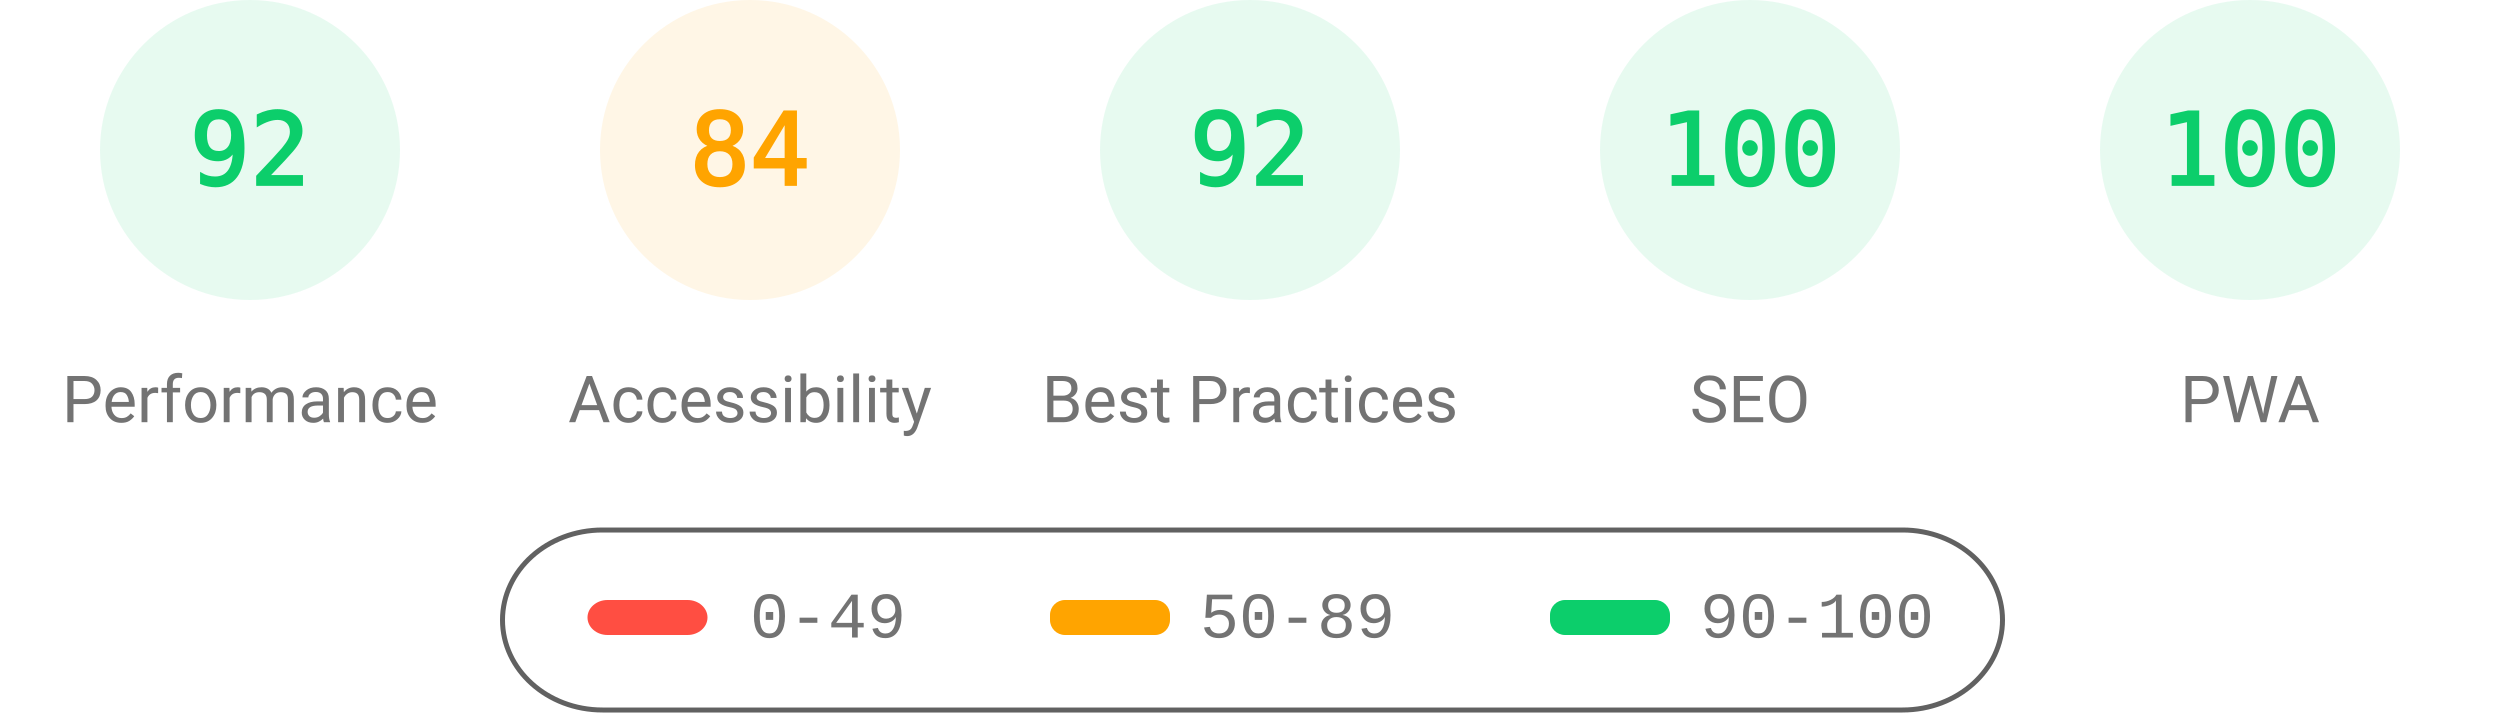
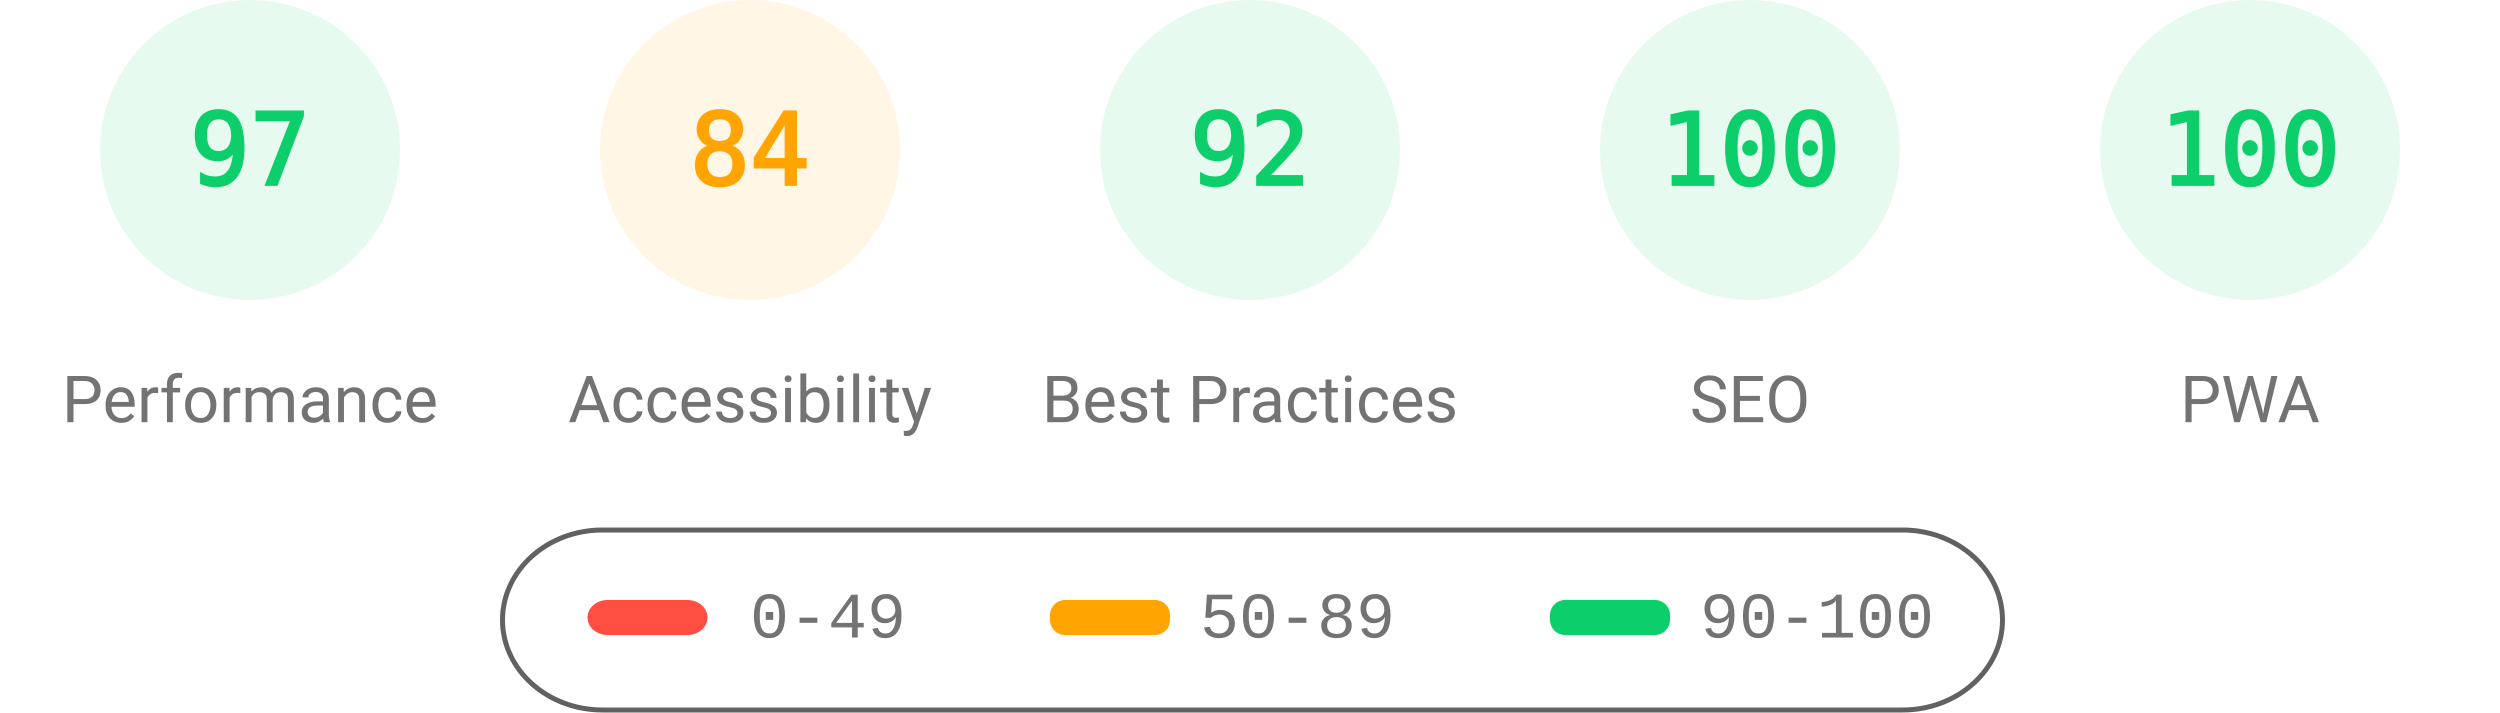
<svg xmlns="http://www.w3.org/2000/svg" fill="none" width="1000" height="285">
  <style>.gauge-base{opacity:.1}.gauge-arc{fill:none;animation-delay:250ms;stroke-linecap:round;transform:rotate(-90deg);transform-origin:100px 60px;animation:load-gauge 1s ease forwards}.guage-text{font-size:40px;font-family:monospace;text-align:center}.guage-red{color:#ff4e42;fill:#ff4e42;stroke:#ff4e42}.guage-orange{color:#ffa400;fill:#ffa400;stroke:#ffa400}.guage-green{color:#0cce6b;fill:#0cce6b;stroke:#0cce6b}.guage-undefined{color:#5c5c5c;fill:#5c5c5c;stroke:#5c5c5c}.guage-title{color:#737373;fill:#737373;stroke:none;font-size:26px;line-height:26px;font-family:Roboto,Halvetica,Arial,sans-serif}@keyframes load-gauge{from{stroke-dasharray:0 352.858}}</style>
  <svg class="guage-div guage-perf guage-green" viewBox="0 0 200 200" width="200" height="200">
    <circle class="gauge-base" r="56" cx="100" cy="60" stroke-width="8" />
-     <circle class="gauge-arc guage-arc-1" r="56" cx="100" cy="60" stroke-width="8" style="stroke-dasharray:323.709,351.858" />
-     <text class="guage-text" x="100" y="60" alignment-baseline="central" dominant-baseline="central" text-anchor="middle">92</text>
+     <circle class="gauge-arc guage-arc-1" r="56" cx="100" cy="60" stroke-width="8" style="stroke-dasharray:341.302,351.858" />
+     <text class="guage-text" x="100" y="60" alignment-baseline="central" dominant-baseline="central" text-anchor="middle">97</text>
    <text class="guage-title" x="100" y="160" alignment-baseline="central" dominant-baseline="central" text-anchor="middle">Performance</text>
  </svg>
  <svg class="guage-div guage-acc guage-orange" viewBox="0 0 200 200" width="200" height="200" x="200">
    <circle class="gauge-base" r="56" cx="100" cy="60" stroke-width="8" />
    <circle class="gauge-arc guage-arc-2" r="56" cx="100" cy="60" stroke-width="8" style="stroke-dasharray:295.561,351.858" />
    <text class="guage-text" x="100" y="60" alignment-baseline="central" dominant-baseline="central" text-anchor="middle">84</text>
    <text class="guage-title" x="100" y="160" alignment-baseline="central" dominant-baseline="central" text-anchor="middle">Accessibility</text>
  </svg>
  <svg class="guage-div guage-best guage-green" viewBox="0 0 200 200" width="200" height="200" x="400">
    <circle class="gauge-base" r="56" cx="100" cy="60" stroke-width="8" />
    <circle class="gauge-arc guage-arc-3" r="56" cx="100" cy="60" stroke-width="8" style="stroke-dasharray:323.709,351.858" />
    <text class="guage-text" x="100" y="60" alignment-baseline="central" dominant-baseline="central" text-anchor="middle">92</text>
    <text class="guage-title" x="100" y="160" alignment-baseline="central" dominant-baseline="central" text-anchor="middle">Best Practices</text>
  </svg>
  <svg class="guage-div guage-seo guage-green" viewBox="0 0 200 200" width="200" height="200" x="600">
    <circle class="gauge-base" r="56" cx="100" cy="60" stroke-width="8" />
    <circle class="gauge-arc guage-arc-4" r="56" cx="100" cy="60" stroke-width="8" style="stroke-dasharray:351.858,351.858" />
    <text class="guage-text" x="100" y="60" alignment-baseline="central" dominant-baseline="central" text-anchor="middle">100</text>
    <text class="guage-title" x="100" y="160" alignment-baseline="central" dominant-baseline="central" text-anchor="middle">SEO</text>
  </svg>
  <svg class="guage-div guage-pwa guage-green" viewBox="0 0 200 200" width="200" height="200" x="800">
    <circle class="gauge-base" r="56" cx="100" cy="60" stroke-width="8" />
    <circle class="gauge-arc guage-arc-4" r="56" cx="100" cy="60" stroke-width="8" style="stroke-dasharray:351.858,351.858" />
    <text class="guage-text" x="100" y="60" alignment-baseline="central" dominant-baseline="central" text-anchor="middle">100</text>
    <text class="guage-title" x="100" y="160" alignment-baseline="central" dominant-baseline="central" text-anchor="middle">PWA</text>
  </svg>
  <svg width="604" height="76" x="200" y="210">
    <path fill="none" id="canvas_background" d="M-1-1h604v80H-1z" />
    <rect fill-opacity="0" stroke="#616161" stroke-width="2" rx="40" id="svg_2" height="72" width="600" y="2" x="1" fill="#000" />
    <rect stroke="#000" rx="8" id="svg_3" height="14" width="48" y="30" x="35" stroke-opacity="null" stroke-width="0" fill="#ff4e42" />
    <rect stroke="#000" rx="6" id="svg_4" height="14" width="48" y="30" x="220" stroke-opacity="null" stroke-width="0" fill="#ffa400" />
    <rect stroke="#000" rx="6" id="svg_5" height="14" width="48" y="30" x="420" stroke-opacity="null" stroke-width="0" fill="#0cce6b" />
    <text xml:space="preserve" text-anchor="start" font-family="'Courier New', Courier, monospace" font-size="26" id="svg_6" y="45" x="100" stroke-opacity="null" stroke-width="0" stroke="#000" fill="#737373">0-49</text>
    <text xml:space="preserve" text-anchor="start" font-family="'Courier New', Courier, monospace" font-size="26" id="svg_7" y="45" x="280" stroke-opacity="null" stroke-width="0" stroke="#000" fill="#737373">50-89</text>
    <text xml:space="preserve" text-anchor="start" font-family="'Courier New', Courier, monospace" font-size="26" id="svg_8" y="45" x="480" stroke-opacity="null" stroke-width="0" stroke="#000" fill="#737373">90-100</text>
  </svg>
</svg>
